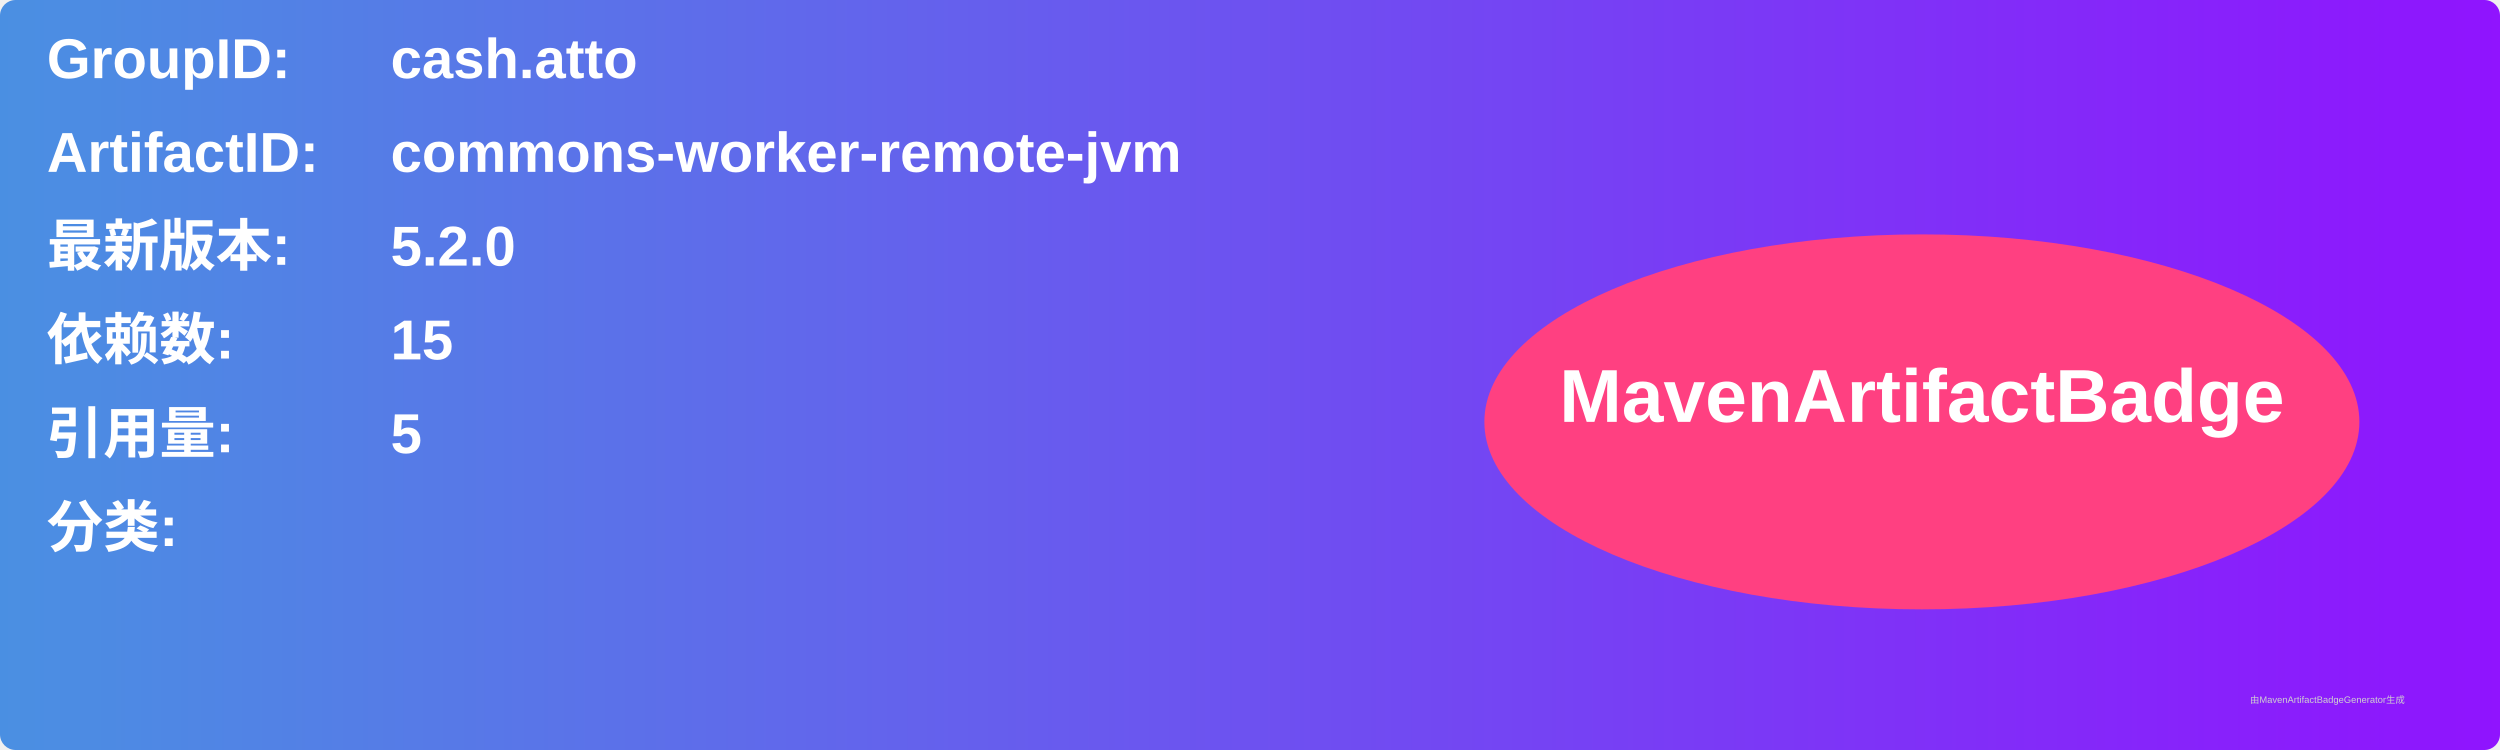
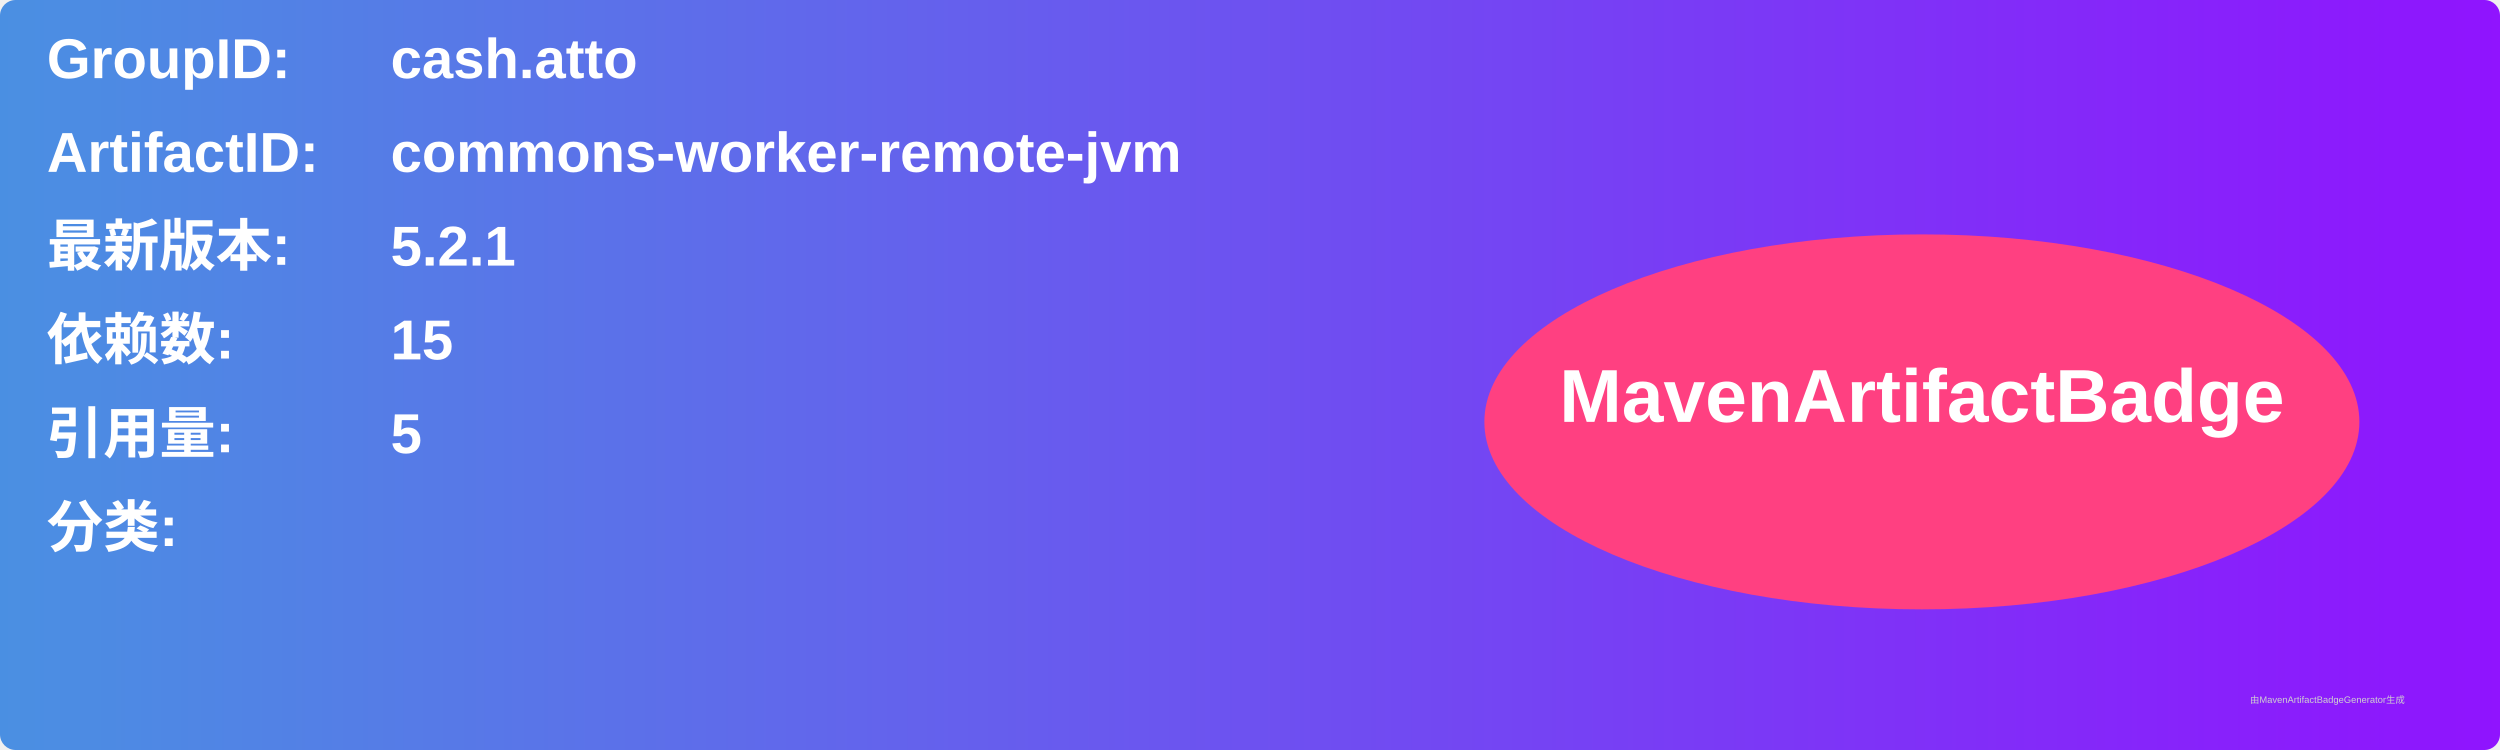
<svg xmlns="http://www.w3.org/2000/svg" width="800" height="240" viewBox="0 0 800 240">
  <linearGradient id="grad" x1="0%" y1="0%" x2="100%" y2="0%">
    <stop offset="0%" stop-color="#4a90e2" />
    <stop offset="100%" stop-color="#9013fe" />
  </linearGradient>
  <rect width="100%" height="100%" rx="5" ry="5" fill="url(#grad)" />
  <g transform="translate(15, 15)">
    <text x="0" y="10" font-family="Arial" font-size="18" fill="white" font-weight="bold" width="260">GroupID:</text>
    <text x="110" y="10" font-family="Arial" font-size="18" fill="white" font-weight="bold" width="460">cash.atto</text>
    <text x="0" y="40" font-family="Arial" font-size="18" fill="white" font-weight="bold" width="260">ArtifactID:</text>
    <text x="110" y="40" font-family="Arial" font-size="18" fill="white" font-weight="bold" width="460">commons-worker-remote-jvm</text>
    <text x="0" y="70" font-family="Arial" font-size="18" fill="white" font-weight="bold">最新版本:</text>
    <text x="110" y="70" font-family="Arial" font-size="18" fill="white" font-weight="bold">
-       <tspan font-weight="bold">5.2.0</tspan>
+       <tspan font-weight="bold">5.2.1</tspan>
    </text>
    <text x="0" y="100" font-family="Arial" font-size="18" fill="white" font-weight="bold">依赖数: </text>
    <text x="110" y="100" font-family="Arial" font-size="18" fill="white">
      <tspan font-weight="bold">15</tspan>
    </text>
    <text x="0" y="130" font-family="Arial" font-size="18" fill="white" font-weight="bold">引用量: </text>
    <text x="110" y="130" font-family="Arial" font-size="18" fill="white">
      <tspan font-weight="bold">5</tspan>
    </text>
    <text x="0" y="160" font-family="Arial" font-size="18" fill="white" font-weight="bold">分类:</text>
    <text x="10" y="190" font-family="Arial" font-size="10" fill="white">
      <tspan font-weight="bold" />
    </text>
    <ellipse cx="600" cy="120" rx="140" ry="60" fill="#ff4081" />
    <text x="600" y="120" text-anchor="middle" font-family="Arial" font-size="24" fill="white" font-weight="bold">MavenArtifactBadge</text>
  </g>
  <text x="720" y="225" font-family="Arial" font-size="3" fill="#d0d0d0">由MavenArtifactBadgeGenerator生成</text>
</svg>
